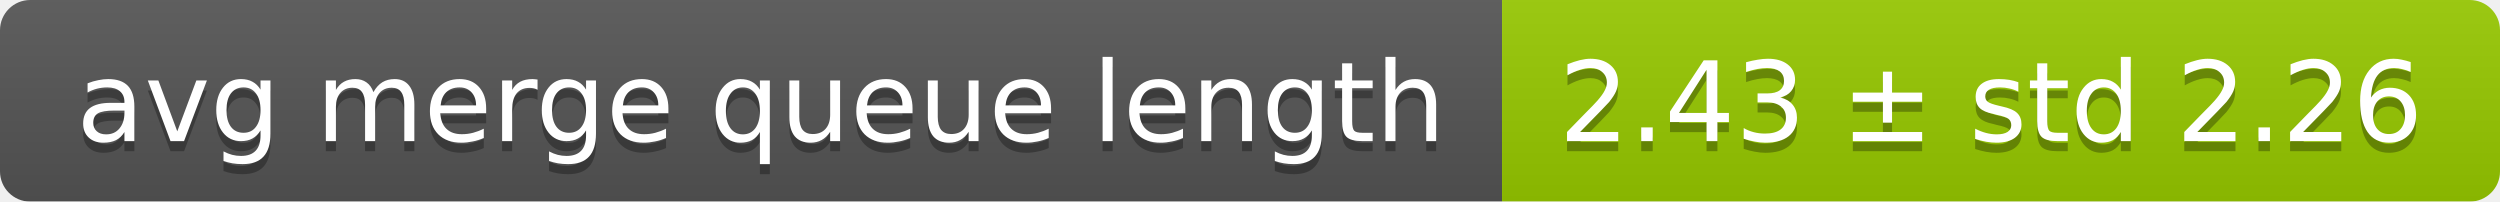
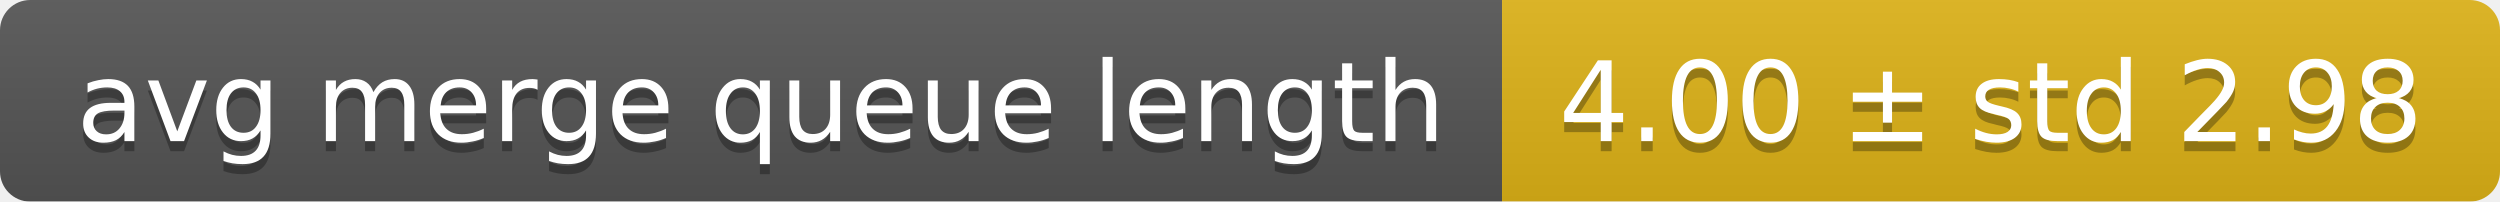
<svg xmlns="http://www.w3.org/2000/svg" width="248" height="20">
  <linearGradient id="smooth" x2="0" y2="100%">
    <stop offset="0" stop-color="#bbb" stop-opacity=".1" />
    <stop offset="1" stop-opacity=".1" />
  </linearGradient>
  <mask id="round">
    <rect width="248" height="20" rx="3" fill="#fff" />
  </mask>
  <g mask="url(#round)">
    <rect width="149" height="20" fill="#555" />
-     <rect x="149" width="99" height="20" fill="#97ca00" />
+     <rect x="149" width="99" height="20" fill="#dfb317" />
    <rect width="248" height="20" fill="url(#smooth)" />
  </g>
  <g fill="#fff" text-anchor="middle" font-family="DejaVu Sans,Verdana,Geneva,sans-serif" font-size="11">
    <text x="75.5" y="15" fill="#010101" fill-opacity=".3">avg merge queue length</text>
    <text x="75.5" y="14">avg merge queue length</text>
-     <text x="197.5" y="15" fill="#010101" fill-opacity=".3">2.43 ± std 2.26</text>
-     <text x="197.5" y="14">2.43 ± std 2.26</text>
+     <text x="197.5" y="15" fill="#010101" fill-opacity=".3">4.00 ± std 2.98</text>
+     <text x="197.5" y="14">4.00 ± std 2.98</text>
  </g>
</svg>
